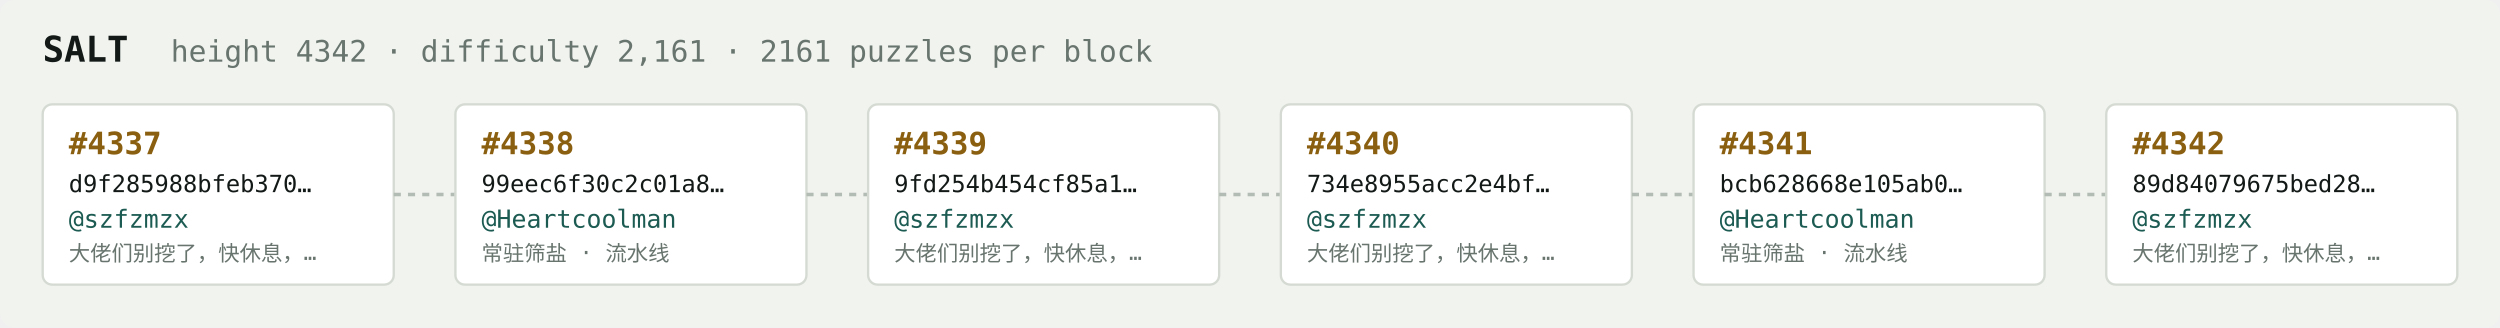
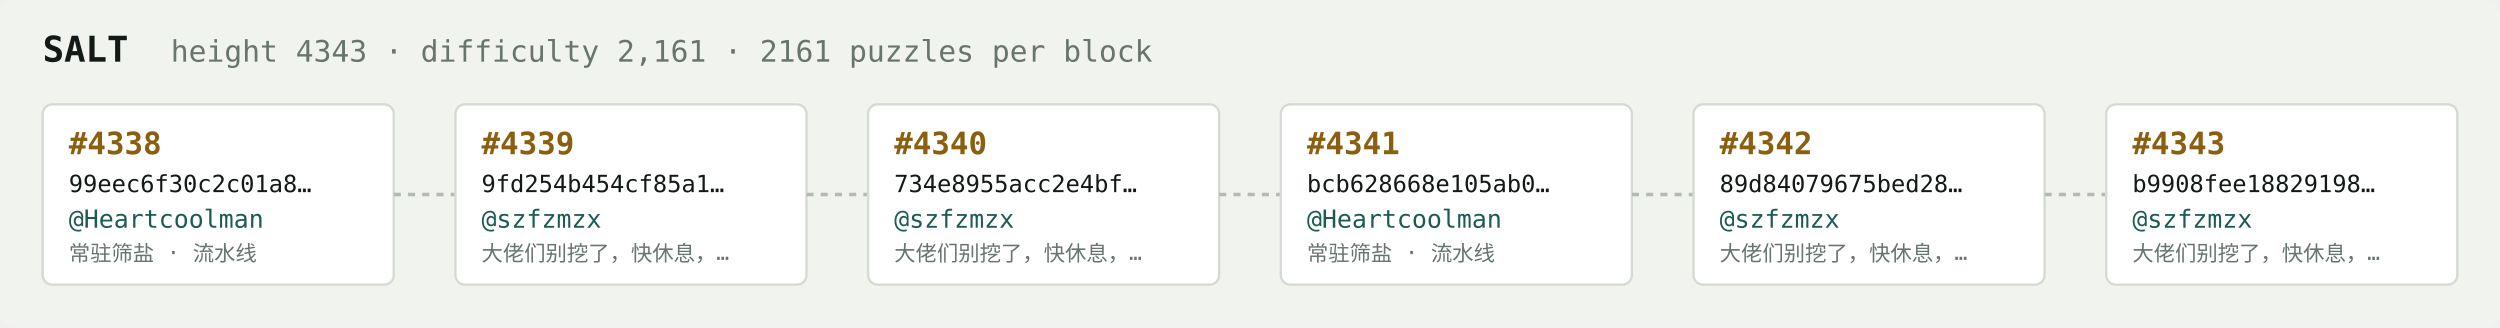
<svg xmlns="http://www.w3.org/2000/svg" width="1054" height="138" viewBox="0 0 1054 138" font-family="ui-monospace,SFMono-Regular,Menlo,monospace">
  <rect fill="#f1f3ef" width="1054" height="138" rx="6" />
  <text x="18" y="26" fill="#121916" font-size="15" font-weight="700">SALT</text>
-   <text x="72" y="26" fill="#68746e" font-size="12.5">height 4342 · difficulty 2,161 · 2161 puzzles per block</text>
+   <text x="72" y="26" fill="#68746e" font-size="12.5">height 4343 · difficulty 2,161 · 2161 puzzles per block</text>
  <rect x="18" y="44" width="148" height="76" rx="4" fill="#ffffff" stroke="#d5dbd2" stroke-width="1" />
-   <text x="29" y="65" fill="#8a5f10" font-size="13" font-weight="700">#4337</text>
-   <text x="29" y="81" fill="#121916" font-size="10">d9f285988bfeb370…</text>
-   <text x="29" y="96" fill="#1c5b52" font-size="10.5">@szfzmzx</text>
-   <text x="29" y="110" fill="#68746e" font-size="9">大佬们别挖了，快休息，…</text>
+   <text x="29" y="65" fill="#8a5f10" font-size="13" font-weight="700">#4338</text>
+   <text x="29" y="81" fill="#121916" font-size="10">99eec6f30c2c01a8…</text>
+   <text x="29" y="96" fill="#1c5b52" font-size="10.5">@Heartcoolman</text>
+   <text x="29" y="110" fill="#68746e" font-size="9">常驻筛盐 · 流水线</text>
  <line x1="166" y1="82.0" x2="192" y2="82.0" stroke="#b3bcb4" stroke-width="1.5" stroke-dasharray="3 3" />
  <rect x="192" y="44" width="148" height="76" rx="4" fill="#ffffff" stroke="#d5dbd2" stroke-width="1" />
-   <text x="203" y="65" fill="#8a5f10" font-size="13" font-weight="700">#4338</text>
-   <text x="203" y="81" fill="#121916" font-size="10">99eec6f30c2c01a8…</text>
-   <text x="203" y="96" fill="#1c5b52" font-size="10.5">@Heartcoolman</text>
-   <text x="203" y="110" fill="#68746e" font-size="9">常驻筛盐 · 流水线</text>
+   <text x="203" y="65" fill="#8a5f10" font-size="13" font-weight="700">#4339</text>
+   <text x="203" y="81" fill="#121916" font-size="10">9fd254b454cf85a1…</text>
+   <text x="203" y="96" fill="#1c5b52" font-size="10.5">@szfzmzx</text>
+   <text x="203" y="110" fill="#68746e" font-size="9">大佬们别挖了，快休息，…</text>
  <line x1="340" y1="82.0" x2="366" y2="82.0" stroke="#b3bcb4" stroke-width="1.5" stroke-dasharray="3 3" />
  <rect x="366" y="44" width="148" height="76" rx="4" fill="#ffffff" stroke="#d5dbd2" stroke-width="1" />
-   <text x="377" y="65" fill="#8a5f10" font-size="13" font-weight="700">#4339</text>
-   <text x="377" y="81" fill="#121916" font-size="10">9fd254b454cf85a1…</text>
+   <text x="377" y="65" fill="#8a5f10" font-size="13" font-weight="700">#4340</text>
+   <text x="377" y="81" fill="#121916" font-size="10">734e8955acc2e4bf…</text>
  <text x="377" y="96" fill="#1c5b52" font-size="10.5">@szfzmzx</text>
  <text x="377" y="110" fill="#68746e" font-size="9">大佬们别挖了，快休息，…</text>
  <line x1="514" y1="82.0" x2="540" y2="82.0" stroke="#b3bcb4" stroke-width="1.5" stroke-dasharray="3 3" />
  <rect x="540" y="44" width="148" height="76" rx="4" fill="#ffffff" stroke="#d5dbd2" stroke-width="1" />
-   <text x="551" y="65" fill="#8a5f10" font-size="13" font-weight="700">#4340</text>
-   <text x="551" y="81" fill="#121916" font-size="10">734e8955acc2e4bf…</text>
-   <text x="551" y="96" fill="#1c5b52" font-size="10.5">@szfzmzx</text>
-   <text x="551" y="110" fill="#68746e" font-size="9">大佬们别挖了，快休息，…</text>
+   <text x="551" y="65" fill="#8a5f10" font-size="13" font-weight="700">#4341</text>
+   <text x="551" y="81" fill="#121916" font-size="10">bcb628668e105ab0…</text>
+   <text x="551" y="96" fill="#1c5b52" font-size="10.5">@Heartcoolman</text>
+   <text x="551" y="110" fill="#68746e" font-size="9">常驻筛盐 · 流水线</text>
  <line x1="688" y1="82.0" x2="714" y2="82.0" stroke="#b3bcb4" stroke-width="1.5" stroke-dasharray="3 3" />
  <rect x="714" y="44" width="148" height="76" rx="4" fill="#ffffff" stroke="#d5dbd2" stroke-width="1" />
-   <text x="725" y="65" fill="#8a5f10" font-size="13" font-weight="700">#4341</text>
-   <text x="725" y="81" fill="#121916" font-size="10">bcb628668e105ab0…</text>
-   <text x="725" y="96" fill="#1c5b52" font-size="10.5">@Heartcoolman</text>
-   <text x="725" y="110" fill="#68746e" font-size="9">常驻筛盐 · 流水线</text>
+   <text x="725" y="65" fill="#8a5f10" font-size="13" font-weight="700">#4342</text>
+   <text x="725" y="81" fill="#121916" font-size="10">89d84079675bed28…</text>
+   <text x="725" y="96" fill="#1c5b52" font-size="10.5">@szfzmzx</text>
+   <text x="725" y="110" fill="#68746e" font-size="9">大佬们别挖了，快休息，…</text>
  <line x1="862" y1="82.0" x2="888" y2="82.0" stroke="#b3bcb4" stroke-width="1.5" stroke-dasharray="3 3" />
  <rect x="888" y="44" width="148" height="76" rx="4" fill="#ffffff" stroke="#d5dbd2" stroke-width="1" />
-   <text x="899" y="65" fill="#8a5f10" font-size="13" font-weight="700">#4342</text>
-   <text x="899" y="81" fill="#121916" font-size="10">89d84079675bed28…</text>
+   <text x="899" y="65" fill="#8a5f10" font-size="13" font-weight="700">#4343</text>
+   <text x="899" y="81" fill="#121916" font-size="10">b9908fee18829198…</text>
  <text x="899" y="96" fill="#1c5b52" font-size="10.5">@szfzmzx</text>
  <text x="899" y="110" fill="#68746e" font-size="9">大佬们别挖了，快休息，…</text>
</svg>
